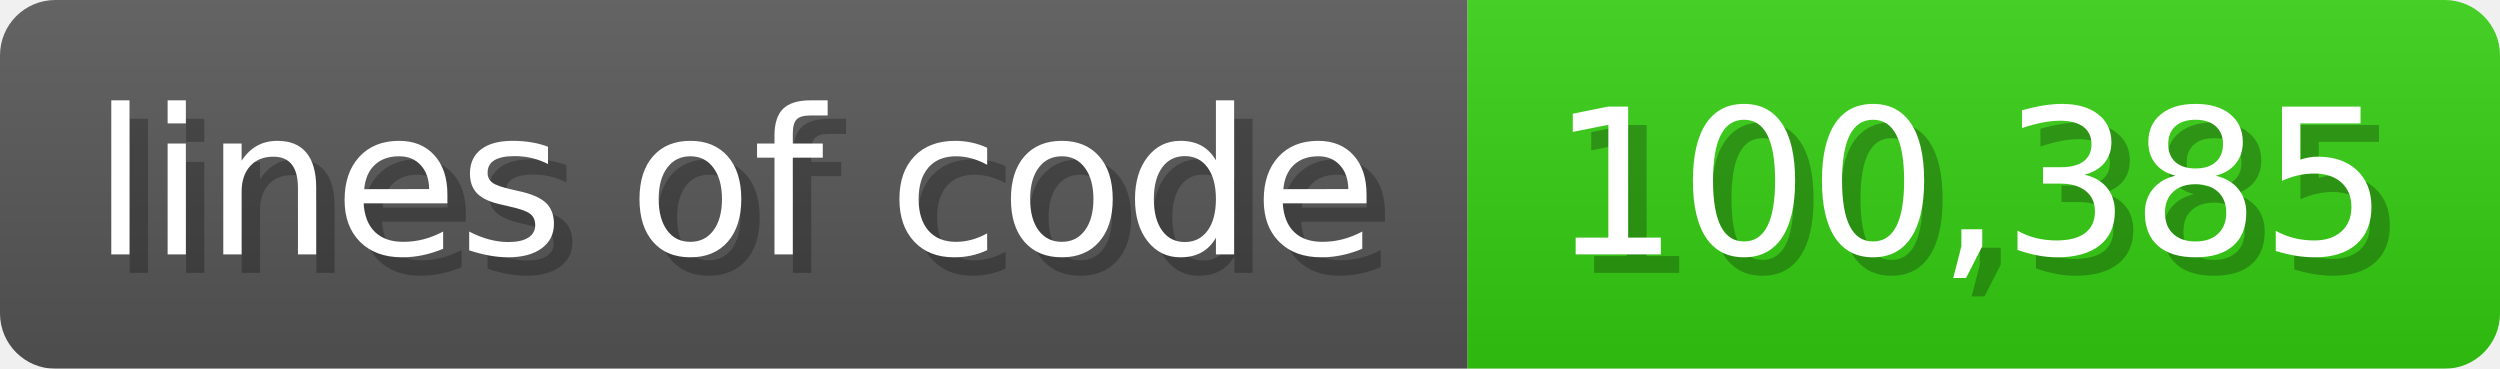
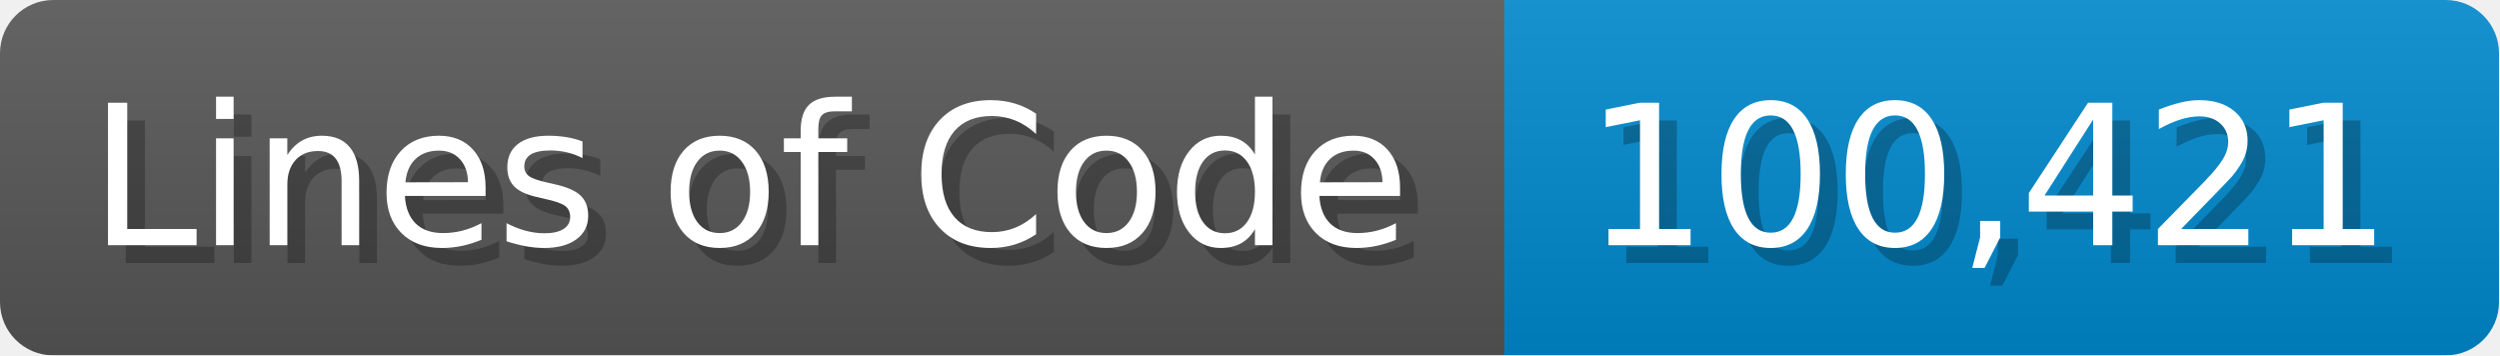
- <svg xmlns="http://www.w3.org/2000/svg" width="135.6" height="20" viewBox="0 0 1356 200">
+ <svg xmlns="http://www.w3.org/2000/svg" width="140.7" height="20" viewBox="0 0 1407 200">
  <linearGradient id="a" x2="0" y2="100%">
    <stop offset="0" stop-opacity=".1" stop-color="#EEE" />
    <stop offset="1" stop-opacity=".1" />
  </linearGradient>
  <mask id="m">
-     <rect width="1356" height="200" rx="30" fill="#FFF" />
+     <rect width="1407" height="200" rx="30" fill="#FFF" />
  </mask>
  <g mask="url(#m)">
-     <rect width="796" height="200" fill="#555" />
-     <rect width="560" height="200" fill="#3C1" x="796" />
-     <rect width="1356" height="200" fill="url(#a)" />
+     <rect width="847" height="200" fill="#555" />
+     <rect width="560" height="200" fill="#08C" x="847" />
+     <rect width="1407" height="200" fill="url(#a)" />
  </g>
  <g fill="#fff" text-anchor="start" font-family="Verdana,DejaVu Sans,sans-serif" font-size="110">
-     <text x="60" y="148" textLength="696" fill="#000" opacity="0.25">lines of code</text>
-     <text x="50" y="138" textLength="696">lines of code</text>
-     <text x="851" y="148" textLength="460" fill="#000" opacity="0.25">100,385</text>
-     <text x="841" y="138" textLength="460">100,385</text>
+     <text x="60" y="148" textLength="747" fill="#000" opacity="0.25">Lines of Code</text>
+     <text x="50" y="138" textLength="747">Lines of Code</text>
+     <text x="902" y="148" textLength="460" fill="#000" opacity="0.25">100,421</text>
+     <text x="892" y="138" textLength="460">100,421</text>
  </g>
</svg>
